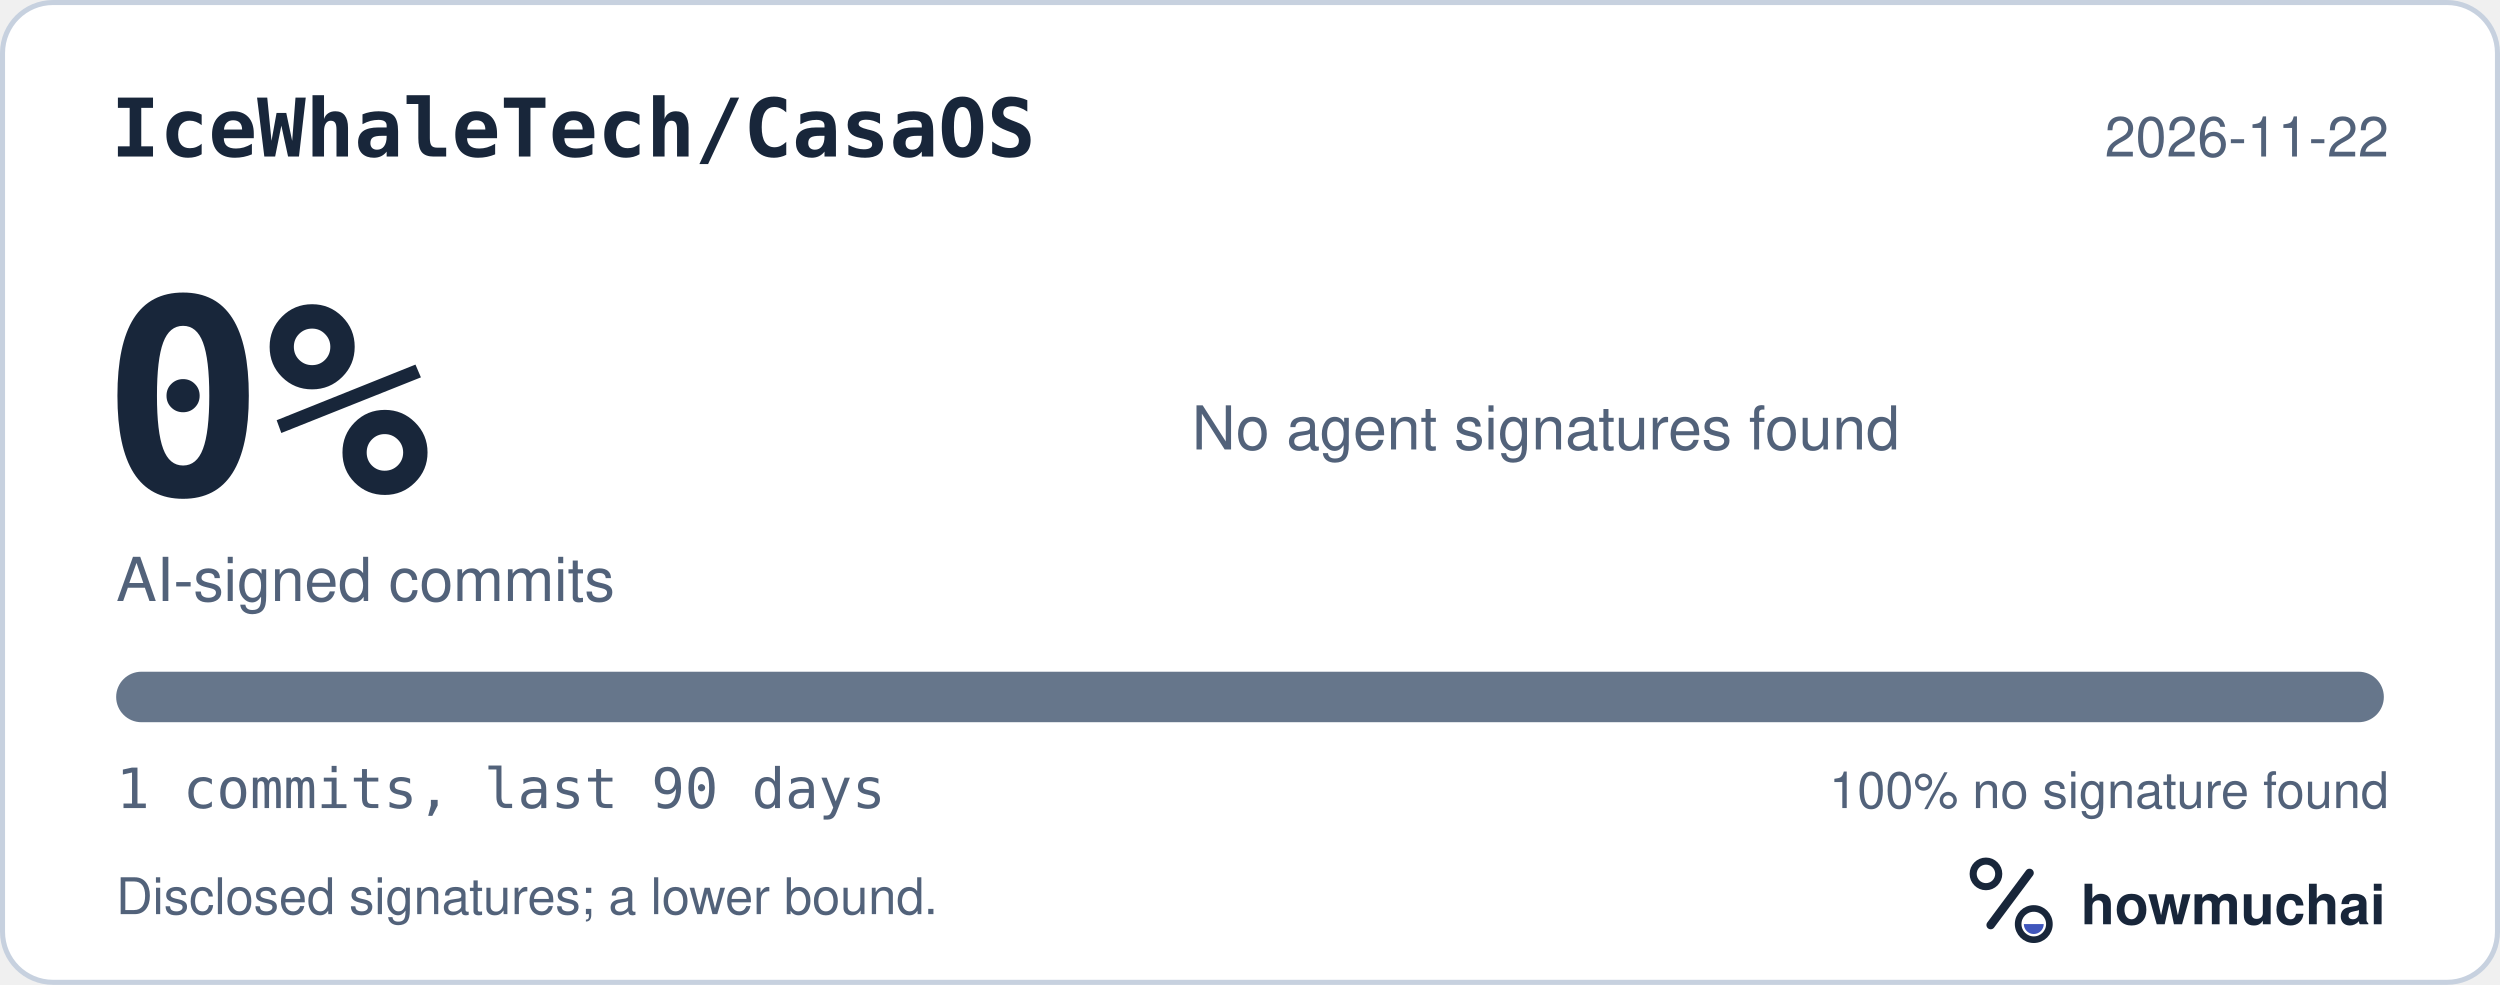
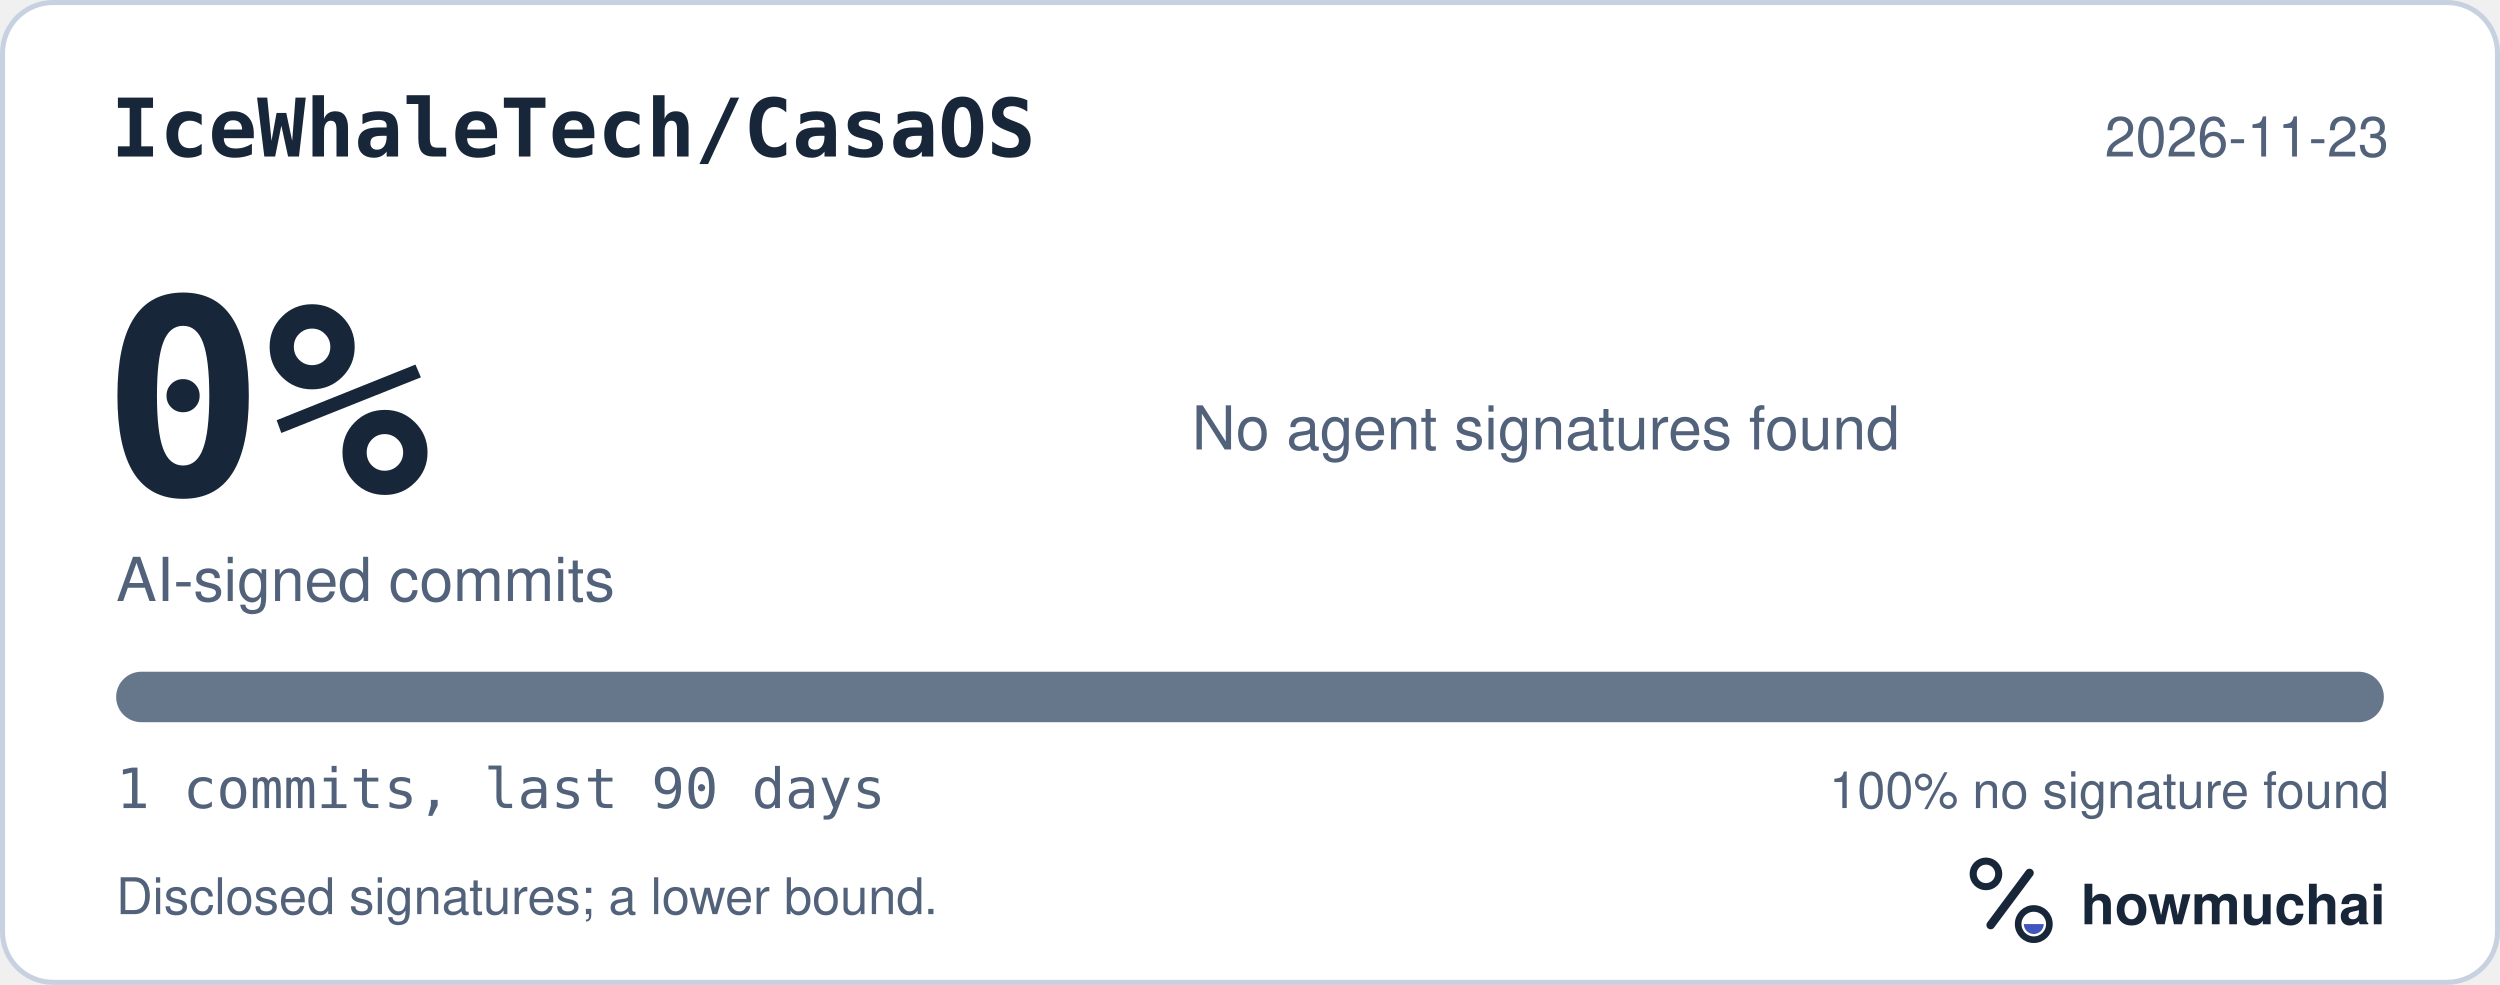
<svg xmlns="http://www.w3.org/2000/svg" width="495" height="195" viewBox="0 0 495 195" role="img" aria-labelledby="hm-t hm-d">
  <rect x="0.5" y="0.5" width="494" height="194" rx="10" fill="#FFFFFF" stroke="#C7D1DF" />
  <text x="22" y="31" fill="#18263A" font-family="ui-monospace, SF Mono, Menlo, Consolas, IBM Plex Mono, monospace" font-size="16" font-weight="600">IceWhaleTech/CasaOS</text>
-   <text x="473" y="31" fill="#52627A" font-family="-apple-system, BlinkMacSystemFont, Segoe UI, Helvetica, Arial, Fira Sans, sans-serif" font-size="11" text-anchor="end">2026-11-22</text>
+   <text x="473" y="31" fill="#52627A" font-family="-apple-system, BlinkMacSystemFont, Segoe UI, Helvetica, Arial, Fira Sans, sans-serif" font-size="11" text-anchor="end">2026-11-23</text>
  <text x="20" y="98" fill="#18263A" font-family="ui-monospace, SF Mono, Menlo, Consolas, IBM Plex Mono, monospace" font-size="54" font-weight="700">0%</text>
  <text x="23" y="119" fill="#52627A" font-family="-apple-system, BlinkMacSystemFont, Segoe UI, Helvetica, Arial, Fira Sans, sans-serif" font-size="12">AI-signed commits</text>
  <text x="236" y="89" fill="#52627A" font-family="-apple-system, BlinkMacSystemFont, Segoe UI, Helvetica, Arial, Fira Sans, sans-serif" font-size="12">No agent signatures found</text>
  <defs>
    <clipPath id="hm-bar">
      <rect x="23" y="133" width="449" height="10" rx="5" />
    </clipPath>
  </defs>
  <rect x="23" y="133" width="449" height="10" rx="5" fill="#66768B" />
  <g clip-path="url(#hm-bar)" />
  <text x="23" y="160" fill="#52627A" font-family="ui-monospace, SF Mono, Menlo, Consolas, IBM Plex Mono, monospace" font-size="11">1 commits, last 90 days</text>
  <text x="473" y="160" fill="#52627A" font-family="-apple-system, BlinkMacSystemFont, Segoe UI, Helvetica, Arial, Fira Sans, sans-serif" font-size="10" text-anchor="end">100% no signature found</text>
  <text x="23" y="181" fill="#52627A" font-family="-apple-system, BlinkMacSystemFont, Segoe UI, Helvetica, Arial, Fira Sans, sans-serif" font-size="10">Disclosed signatures; a lower bound.</text>
  <g transform="translate(386 166) scale(0.046875)">
    <circle cx="154" cy="150" r="54" fill="none" stroke="#18263A" stroke-width="30" />
    <path d="M174 366 338 146" fill="none" stroke="#18263A" stroke-width="36" stroke-linecap="round" />
    <circle cx="356" cy="362" r="66" fill="none" stroke="#18263A" stroke-width="28" />
    <path d="M314 362a42 42 0 0 0 84 0Z" fill="#4056BC" />
  </g>
  <text x="412" y="183" fill="#18263A" font-family="-apple-system, BlinkMacSystemFont, Segoe UI, Helvetica, Arial, Fira Sans, sans-serif" font-size="11" font-weight="650">howmuchai</text>
</svg>
